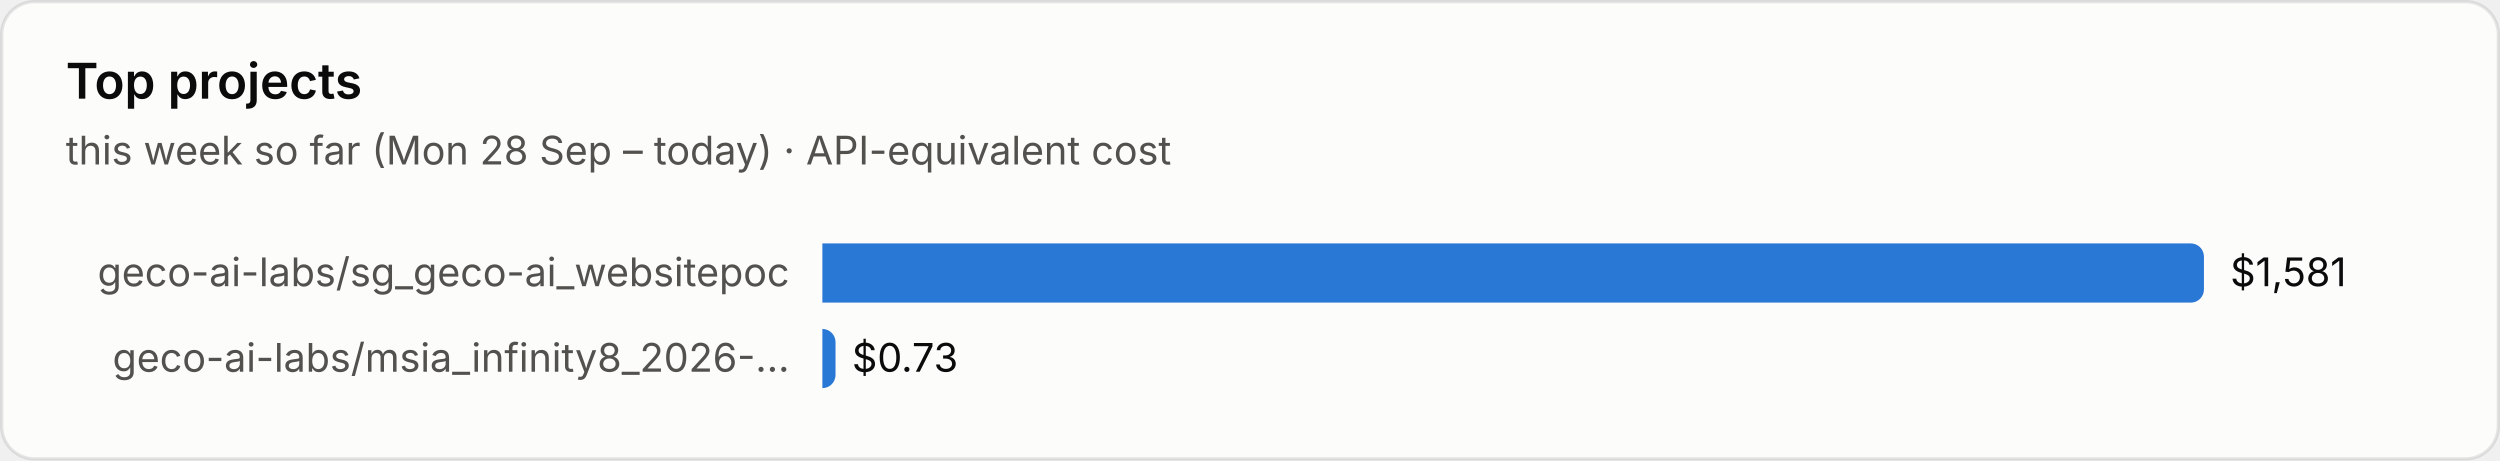
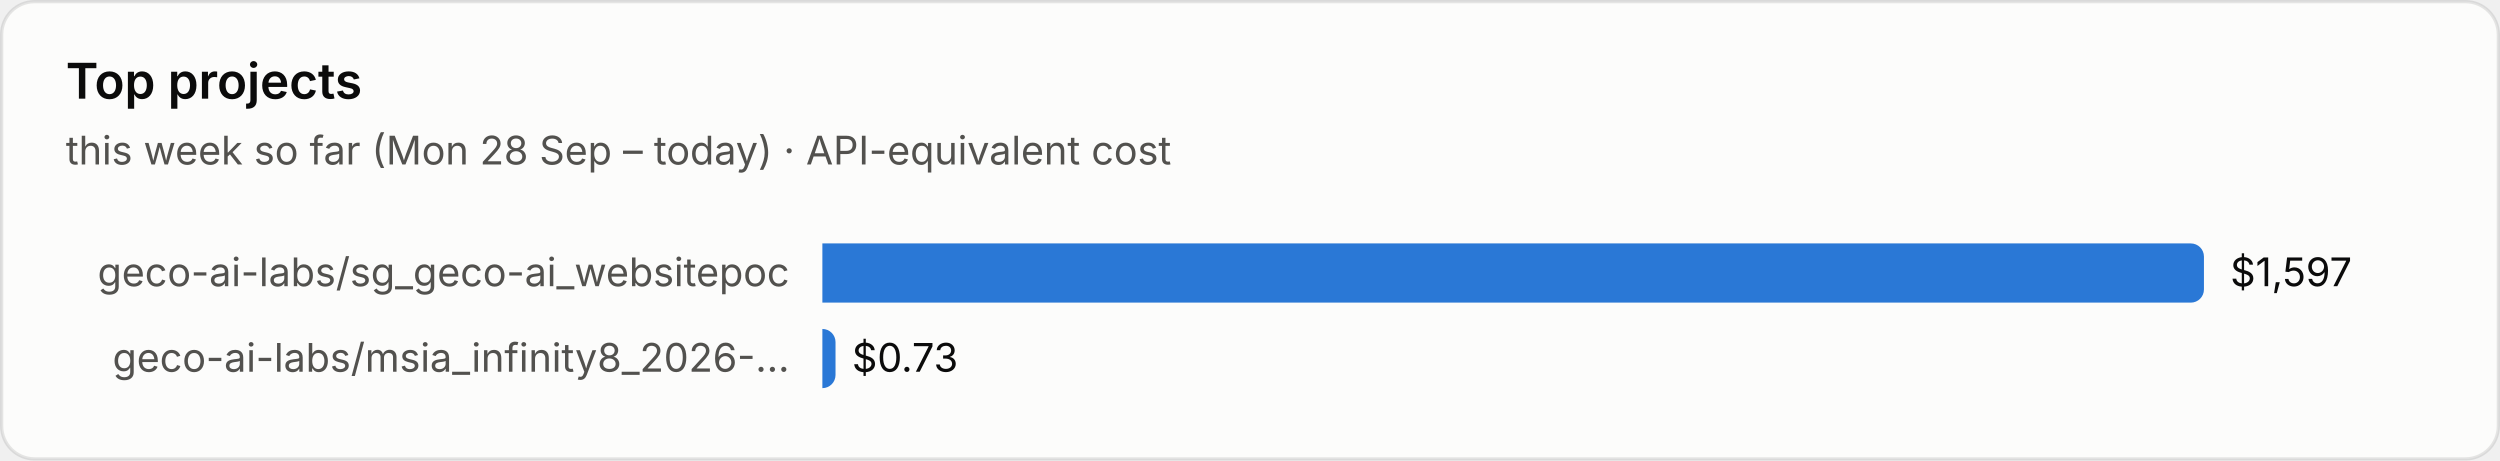
<svg xmlns="http://www.w3.org/2000/svg" viewBox="0 0 760 140" width="760" height="140" role="img" aria-label="Top projects">
  <style>text{font-family:system-ui,-apple-system,"Segoe UI",sans-serif;font-variant-numeric:tabular-nums}.bg{fill:#fcfcfb;stroke:rgba(11,11,11,.10)}.tp{fill:#0b0b0b}.ts{fill:#52514e}.tm{fill:#898781}.grid{stroke:#e1e0d9;stroke-width:1}.base{stroke:#c3c2b7;stroke-width:1}.so{fill:#b5b3ad}.lo{stroke:#b5b3ad}.qe{fill:#f0efec}.ring{stroke:#fcfcfb}.area{fill-opacity:.1}.s0{fill:#2a78d6}.l0{stroke:#2a78d6}.s1{fill:#eb6834}.l1{stroke:#eb6834}.s2{fill:#1baf7a}.l2{stroke:#1baf7a}.s3{fill:#eda100}.l3{stroke:#eda100}.s4{fill:#e87ba4}.l4{stroke:#e87ba4}.s5{fill:#008300}.l5{stroke:#008300}.s6{fill:#4a3aa7}.l6{stroke:#4a3aa7}.s7{fill:#e34948}.l7{stroke:#e34948}.q0{fill:#cde2fb}.q1{fill:#9ec5f4}.q2{fill:#6da7ec}.q3{fill:#3987e5}.q4{fill:#256abf}.q5{fill:#184f95}.q6{fill:#0d366b}@media (prefers-color-scheme:dark){.bg{fill:#1a1a19;stroke:rgba(255,255,255,.10)}.tp{fill:#fff}.ts{fill:#c3c2b7}.tm{fill:#898781}.grid{stroke:#2c2c2a}.base{stroke:#383835}.so{fill:#5c5b57}.lo{stroke:#5c5b57}.qe{fill:#262624}.ring{stroke:#1a1a19}.s0{fill:#3987e5}.l0{stroke:#3987e5}.s1{fill:#d95926}.l1{stroke:#d95926}.s2{fill:#199e70}.l2{stroke:#199e70}.s3{fill:#c98500}.l3{stroke:#c98500}.s4{fill:#d55181}.l4{stroke:#d55181}.s5{fill:#008300}.l5{stroke:#008300}.s6{fill:#9085e9}.l6{stroke:#9085e9}.s7{fill:#e66767}.l7{stroke:#e66767}.q0{fill:#16263a}.q1{fill:#123a66}.q2{fill:#184f95}.q3{fill:#256abf}.q4{fill:#3987e5}.q5{fill:#6da7ec}.q6{fill:#b7d3f6}}</style>
  <rect class="bg" x=".5" y=".5" width="759" height="139" rx="10" />
  <text class="tp" x="20" y="30" font-size="15" font-weight="600">Top projects</text>
  <text class="ts" x="20" y="50" font-size="12">this week so far (Mon 28 Sep – today) · API-equivalent cost</text>
  <text class="ts" x="240" y="87.0" font-size="12" text-anchor="end">geco-ai-labs/sg_geco-ai_websitepoc</text>
  <path class="s0" d="M250 74h416.0a4 4 0 0 1 4 4v10a4 4 0 0 1-4 4h-416.0z" />
-   <text class="tp" x="678.0" y="87.0" font-size="12">$1,581</text>
+   <text class="tp" x="678.0" y="87.0" font-size="12">$1,597</text>
  <text class="ts" x="240" y="113.0" font-size="12" text-anchor="end">geco-ai-labs/msia_infinity8_2026-…</text>
  <path class="s0" d="M250 100h0.0a4 4 0 0 1 4 4v10a4 4 0 0 1-4 4h-0.0z" />
  <text class="tp" x="259.0" y="113.0" font-size="12">$0.73</text>
</svg>
